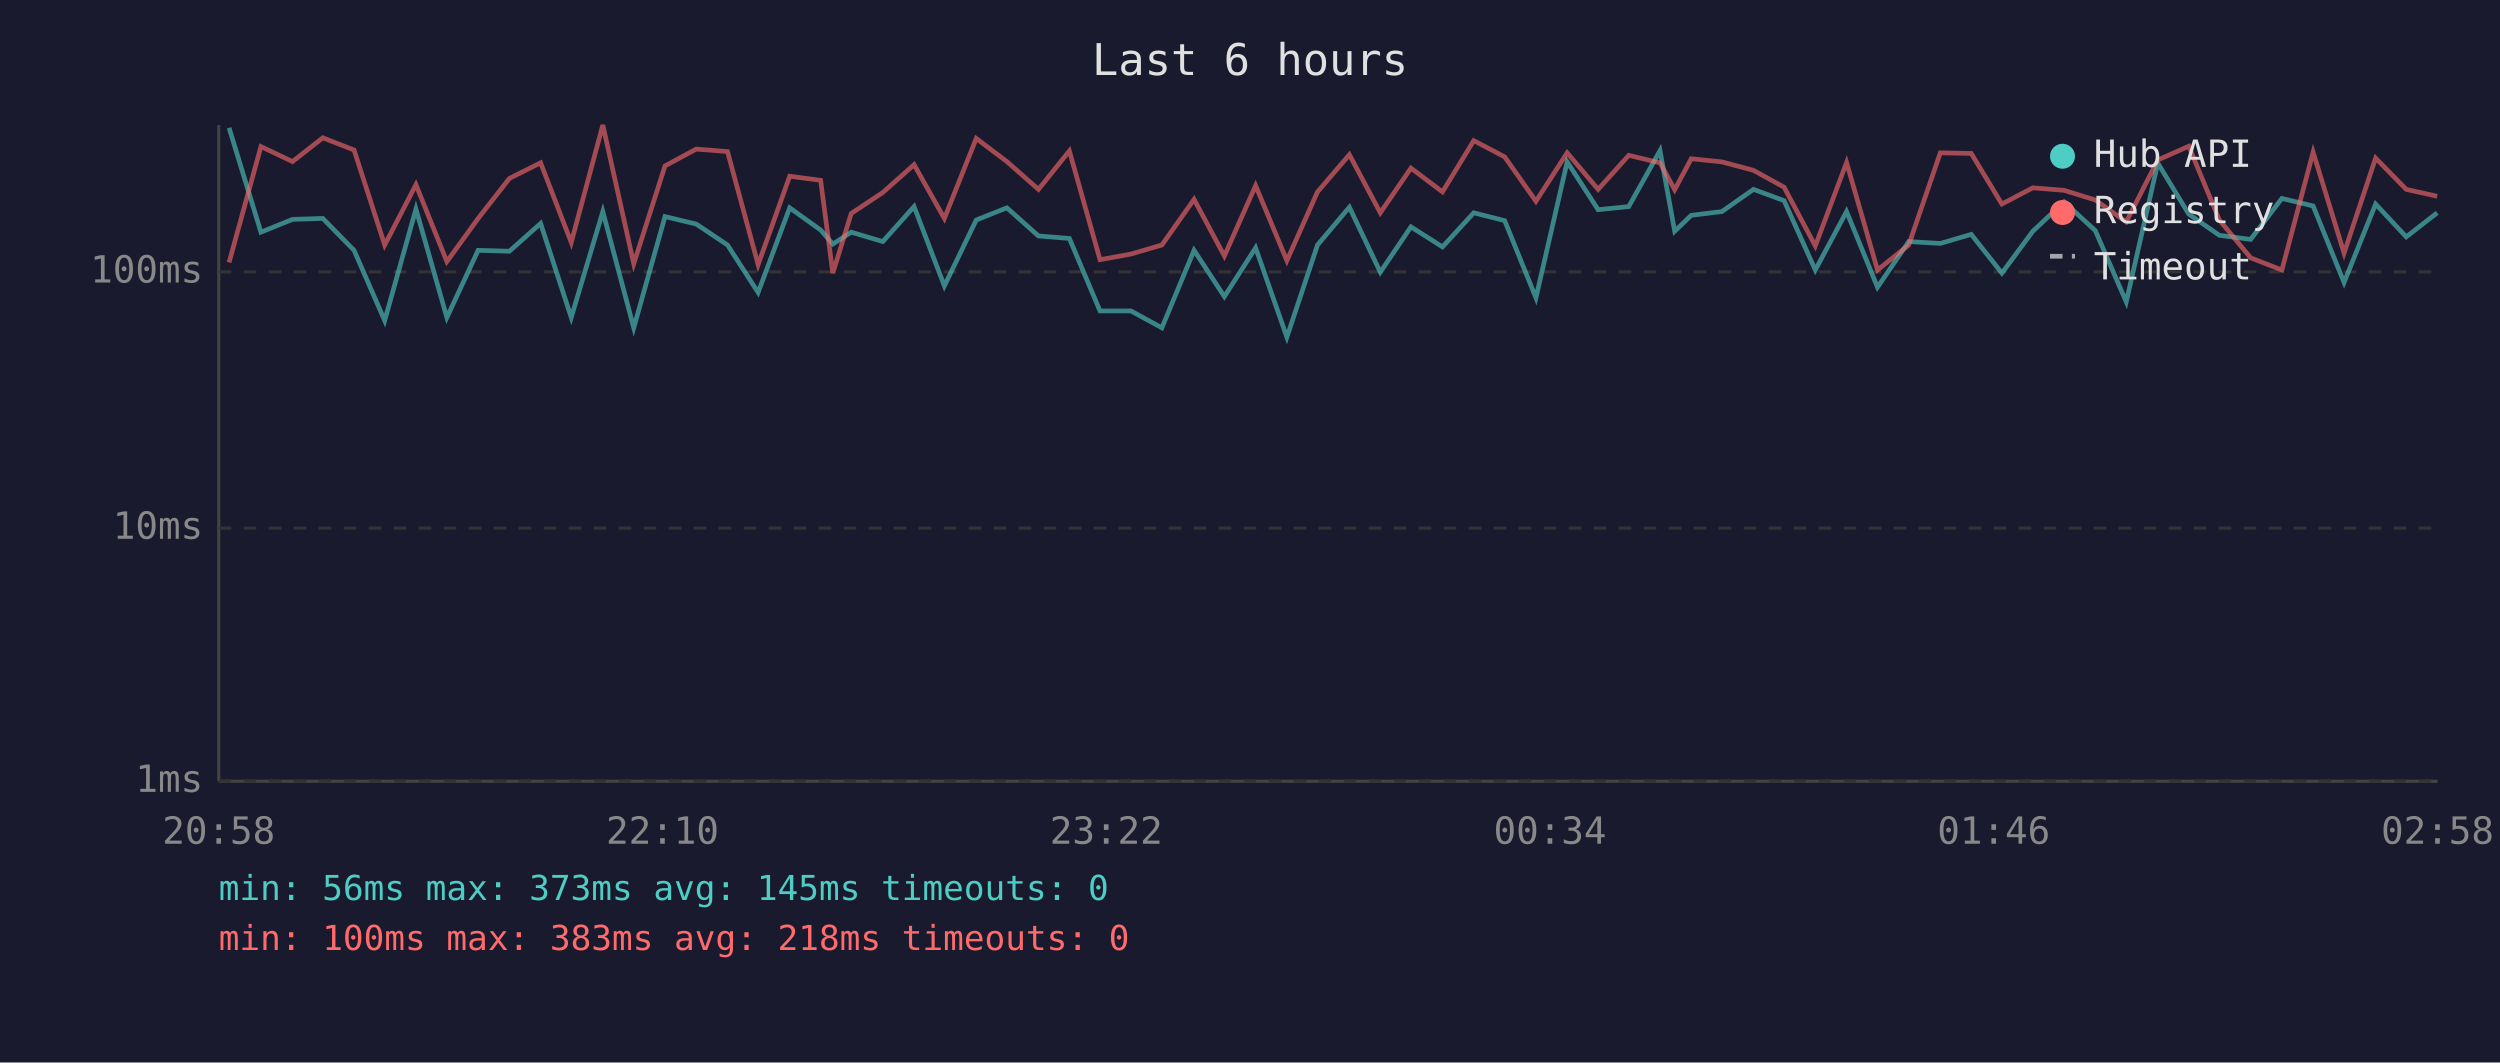
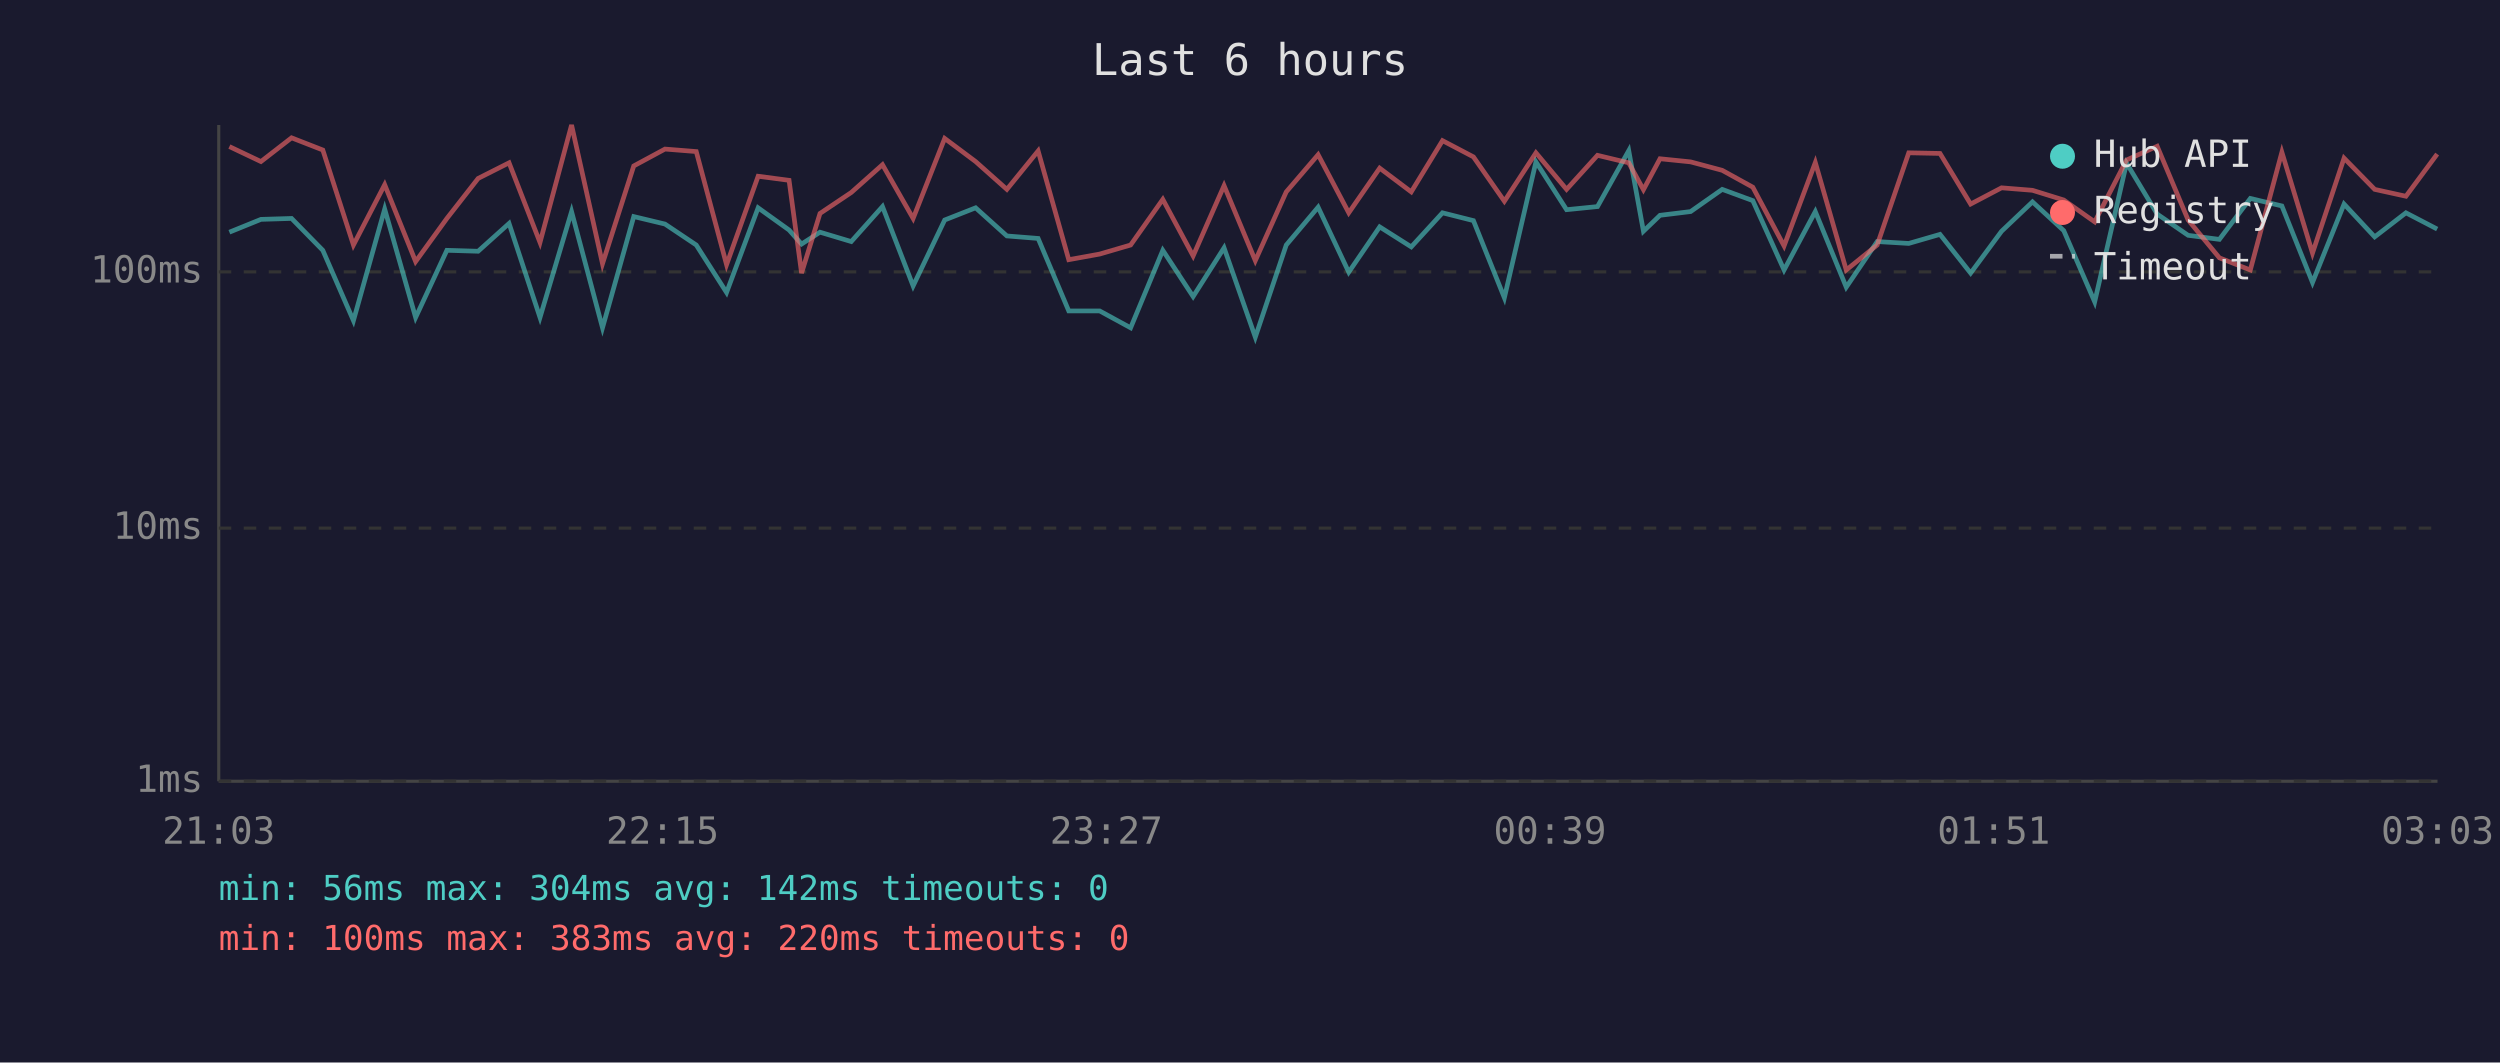
<svg xmlns="http://www.w3.org/2000/svg" viewBox="0 0 800 340" font-family="monospace" font-size="12">
  <rect width="800" height="340" fill="#1a1a2e" />
  <text x="400" y="24" fill="#e0e0e0" font-size="14" text-anchor="middle">Last 6 hours</text>
  <line x1="70" y1="40" x2="70" y2="250" stroke="#444" stroke-width="1" />
  <line x1="70" y1="250" x2="780" y2="250" stroke="#444" stroke-width="1" />
  <line x1="70" y1="250" x2="780" y2="250" stroke="#333" stroke-width="1" stroke-dasharray="4" />
  <text x="65" y="250" fill="#888" text-anchor="end" dominant-baseline="middle">1ms</text>
  <line x1="70" y1="169" x2="780" y2="169" stroke="#333" stroke-width="1" stroke-dasharray="4" />
  <text x="65" y="169" fill="#888" text-anchor="end" dominant-baseline="middle">10ms</text>
  <line x1="70" y1="87" x2="780" y2="87" stroke="#333" stroke-width="1" stroke-dasharray="4" />
  <text x="65" y="87" fill="#888" text-anchor="end" dominant-baseline="middle">100ms</text>
-   <text x="70" y="270" fill="#888" text-anchor="middle">20:58</text>
-   <text x="212" y="270" fill="#888" text-anchor="middle">22:10</text>
-   <text x="354" y="270" fill="#888" text-anchor="middle">23:22</text>
-   <text x="496" y="270" fill="#888" text-anchor="middle">00:34</text>
-   <text x="638" y="270" fill="#888" text-anchor="middle">01:46</text>
-   <text x="780" y="270" fill="#888" text-anchor="middle">02:58</text>
-   <polyline points="73.3,40.9 83.5,74.3 93.6,70.2 103.3,69.9 113.3,80.1 123.1,102.6 133.1,66.9 143.0,101.6 153.0,80.1 163.0,80.4 173.0,71.5 182.8,101.6 192.9,67.7 202.8,104.9 212.8,69.3 222.8,71.7 232.8,78.4 242.6,93.6 252.7,66.5 262.6,73.6 266.5,78.1 272.4,74.3 282.5,77.3 292.5,66.1 302.2,91.5 312.4,70.4 322.2,66.5 332.3,75.5 342.2,76.3 352.0,99.5 361.9,99.5 371.8,104.9 382.1,80.1 391.8,94.9 401.8,79.3 411.8,107.9 421.6,78.4 431.8,66.3 441.7,87.1 451.5,72.6 461.6,79.0 471.6,68.1 481.5,70.6 491.5,95.3 501.5,51.8 511.4,67.1 521.2,66.1 531.2,48.2 535.9,74.0 541.2,68.9 551.0,67.7 561.1,60.6 570.9,64.2 580.9,86.4 590.9,67.7 600.8,91.9 610.8,77.3 620.9,77.9 630.8,75.0 640.6,87.4 650.5,74.0 660.5,64.6 670.5,73.8 680.4,96.6 690.5,52.2 700.4,68.5 710.2,75.3 720.2,76.6 730.2,63.5 740.2,65.9 750.1,90.4 760.2,65.3 770.0,75.8 779.9,68.1" fill="none" stroke="#4ecdc4" stroke-width="1.5" opacity="0.6" />
-   <polyline points="73.3,84.0 83.5,46.9 93.6,51.7 103.3,44.1 113.3,48.0 123.1,78.4 133.1,59.1 143.0,83.7 153.0,69.9 163.0,57.1 173.0,52.1 182.8,77.6 192.9,40.0 202.8,84.4 212.8,53.1 222.8,47.7 232.8,48.5 242.6,84.7 252.7,56.4 262.6,57.7 266.5,87.4 272.4,68.3 282.5,61.6 292.5,52.7 302.2,69.9 312.4,44.3 322.2,51.7 332.3,60.6 342.2,48.3 352.0,83.1 361.9,81.3 371.8,78.4 382.1,63.8 391.8,81.9 401.8,59.4 411.8,83.4 421.6,61.4 431.8,49.5 441.7,68.1 451.5,53.8 461.6,61.4 471.6,45.0 481.5,50.2 491.5,64.4 501.5,48.9 511.4,60.6 521.2,49.7 531.2,52.1 535.9,60.7 541.2,50.8 551.0,51.8 561.1,54.5 570.9,59.9 580.9,78.7 590.9,52.0 600.8,86.4 610.8,78.4 620.9,48.9 630.8,49.1 640.6,65.3 650.5,60.1 660.5,60.9 670.5,64.0 680.4,71.0 690.5,51.2 700.4,46.8 710.2,70.4 720.2,82.5 730.2,86.4 740.2,48.7 750.1,81.0 760.2,50.6 770.0,60.6 779.9,62.8" fill="none" stroke="#ff6b6b" stroke-width="1.5" opacity="0.6" />
+   <text x="70" y="270" fill="#888" text-anchor="middle">21:03</text>
+   <text x="212" y="270" fill="#888" text-anchor="middle">22:15</text>
+   <text x="354" y="270" fill="#888" text-anchor="middle">23:27</text>
+   <text x="496" y="270" fill="#888" text-anchor="middle">00:39</text>
+   <text x="638" y="270" fill="#888" text-anchor="middle">01:51</text>
+   <text x="780" y="270" fill="#888" text-anchor="middle">03:03</text>
+   <polyline points="73.4,74.3 83.5,70.2 93.3,69.9 103.3,80.1 113.1,102.6 123.1,66.9 133.0,101.6 143.0,80.1 153.0,80.4 162.9,71.5 172.8,101.6 182.9,67.7 192.8,104.9 202.8,69.3 212.8,71.7 222.8,78.4 232.5,93.6 242.6,66.5 252.5,73.6 256.5,78.1 262.4,74.3 272.4,77.3 282.4,66.1 292.2,91.5 302.3,70.4 312.2,66.5 322.2,75.5 332.2,76.3 342.0,99.5 351.9,99.5 361.8,104.9 372.1,80.1 381.8,94.9 391.7,79.3 401.7,107.9 411.6,78.4 421.8,66.3 431.6,87.1 441.5,72.6 451.6,79.0 461.6,68.1 471.5,70.6 481.4,95.3 491.5,51.8 501.3,67.1 511.2,66.1 521.2,48.2 525.9,74.0 531.2,68.9 541.0,67.7 551.1,60.6 560.9,64.2 570.9,86.4 580.9,67.7 590.8,91.9 600.7,77.3 610.8,77.9 620.8,75.0 630.6,87.4 640.5,74.0 650.4,64.6 660.4,73.8 670.3,96.6 680.5,52.2 690.3,68.5 700.2,75.3 710.2,76.6 720.1,63.5 730.2,65.9 740.0,90.4 750.1,65.3 759.9,75.8 769.9,68.1 779.9,73.3" fill="none" stroke="#4ecdc4" stroke-width="1.5" opacity="0.6" />
+   <polyline points="73.4,46.9 83.5,51.7 93.3,44.1 103.3,48.0 113.1,78.4 123.1,59.1 133.0,83.7 143.0,69.9 153.0,57.1 162.9,52.1 172.8,77.6 182.9,40.0 192.8,84.4 202.8,53.1 212.8,47.7 222.8,48.5 232.5,84.7 242.6,56.4 252.5,57.7 256.5,87.4 262.4,68.3 272.4,61.6 282.4,52.7 292.2,69.9 302.3,44.3 312.2,51.7 322.2,60.6 332.2,48.3 342.0,83.1 351.9,81.3 361.8,78.4 372.1,63.8 381.8,81.9 391.7,59.4 401.7,83.4 411.6,61.4 421.8,49.5 431.6,68.1 441.5,53.8 451.6,61.4 461.6,45.0 471.5,50.2 481.4,64.4 491.5,48.9 501.3,60.6 511.2,49.7 521.2,52.1 525.9,60.7 531.2,50.8 541.0,51.8 551.1,54.5 560.9,59.9 570.9,78.7 580.9,52.0 590.8,86.4 600.7,78.4 610.8,48.9 620.8,49.1 630.6,65.3 640.5,60.1 650.4,60.9 660.4,64.0 670.3,71.0 680.5,51.2 690.3,46.8 700.2,70.4 710.2,82.5 720.1,86.4 730.2,48.7 740.0,81.0 750.1,50.6 759.9,60.6 769.9,62.8 779.9,49.3" fill="none" stroke="#ff6b6b" stroke-width="1.5" opacity="0.6" />
  <circle cx="660" cy="50" r="4" fill="#4ecdc4" />
  <text x="670" y="50" fill="#e0e0e0" dominant-baseline="middle">Hub API</text>
  <circle cx="660" cy="68" r="4" fill="#ff6b6b" />
  <text x="670" y="68" fill="#e0e0e0" dominant-baseline="middle">Registry</text>
  <line x1="656" y1="82" x2="664" y2="82" stroke="#e0e0e0" stroke-width="1.5" stroke-dasharray="4,3" opacity="0.7" />
  <text x="670" y="86" fill="#e0e0e0" dominant-baseline="middle">Timeout</text>
-   <text x="70" y="288" fill="#4ecdc4" font-size="11">min: 56ms  max: 373ms  avg: 145ms  timeouts: 0</text>
-   <text x="70" y="304" fill="#ff6b6b" font-size="11">min: 100ms  max: 383ms  avg: 218ms  timeouts: 0</text>
+   <text x="70" y="288" fill="#4ecdc4" font-size="11">min: 56ms  max: 304ms  avg: 142ms  timeouts: 0</text>
+   <text x="70" y="304" fill="#ff6b6b" font-size="11">min: 100ms  max: 383ms  avg: 220ms  timeouts: 0</text>
</svg>
